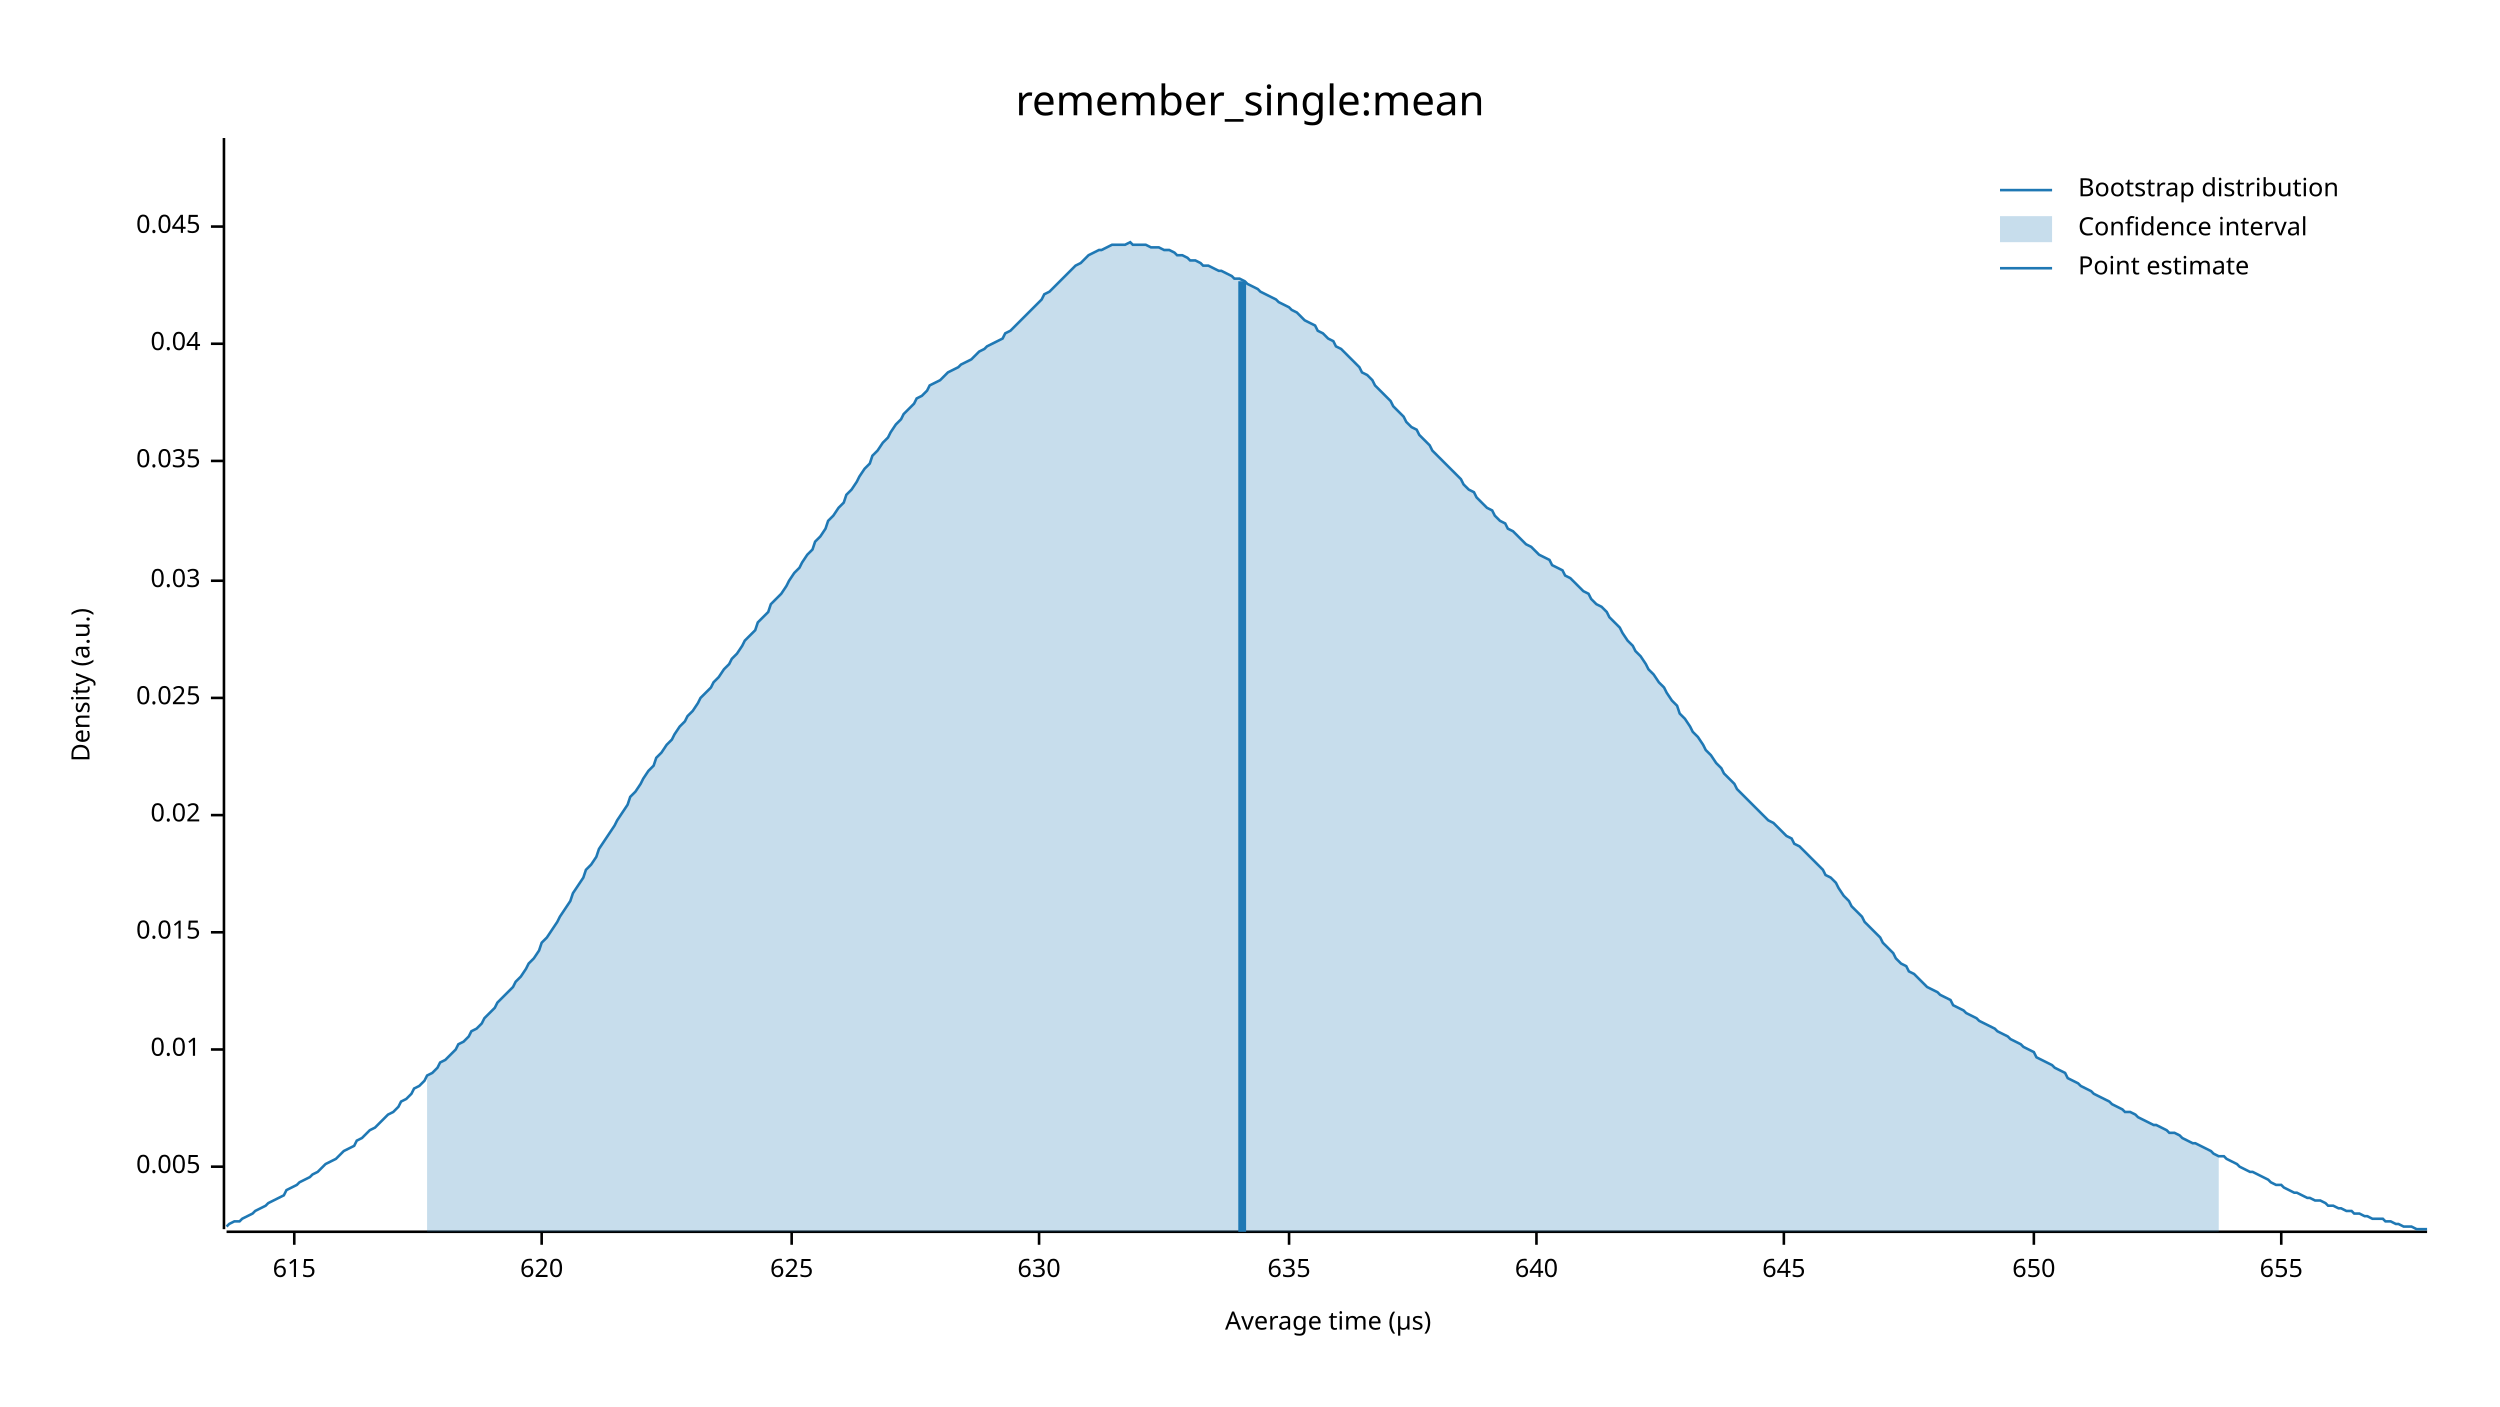
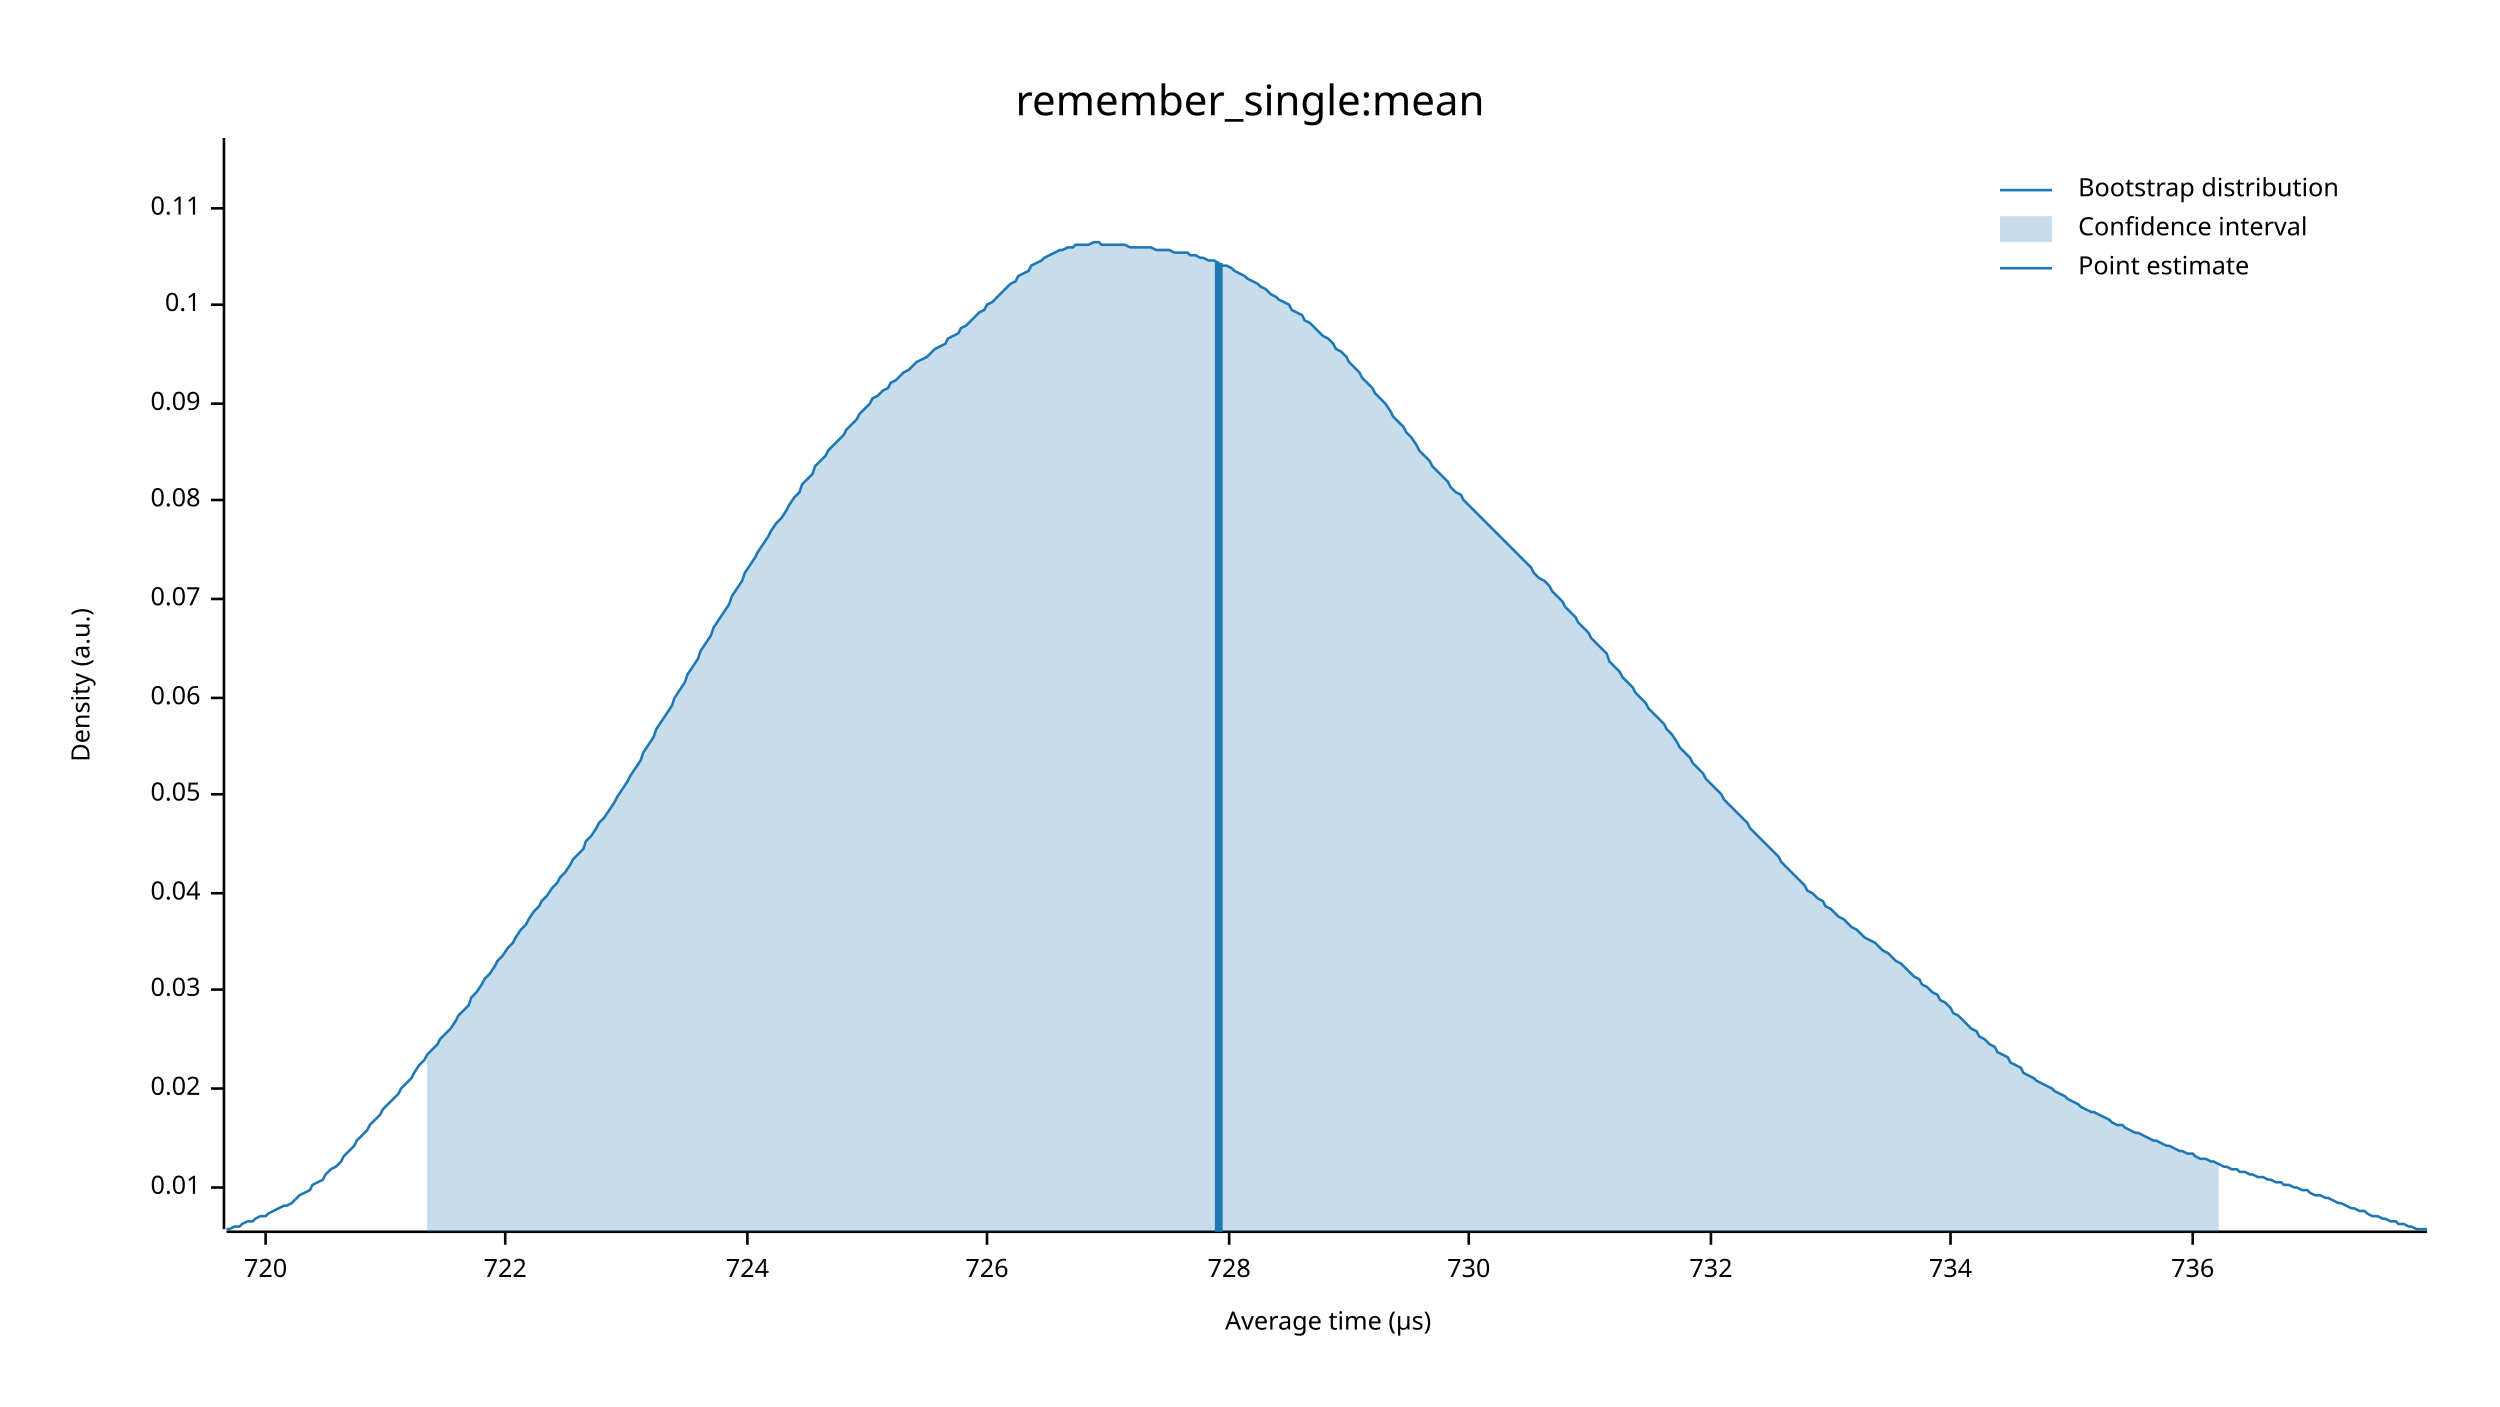
<svg xmlns="http://www.w3.org/2000/svg" width="960" height="540" viewBox="0 0 960 540">
  <text x="480" y="32" dy="0.76em" text-anchor="middle" font-family="sans-serif" font-size="16.129" opacity="1" fill="#000000">
remember_single:mean
</text>
  <text x="27" y="263" dy="0.76em" text-anchor="middle" font-family="sans-serif" font-size="9.677" opacity="1" fill="#000000" transform="rotate(270, 27, 263)">
Density (a.u.)
</text>
  <text x="510" y="513" dy="-0.5ex" text-anchor="middle" font-family="sans-serif" font-size="9.677" opacity="1" fill="#000000">
Average time (µs)
</text>
  <polyline fill="none" opacity="1" stroke="#000000" stroke-width="1" points="86,53 86,472 " />
-   <text x="77" y="448" dy="0.5ex" text-anchor="end" font-family="sans-serif" font-size="9.677" opacity="1" fill="#000000">
- 0.005
- </text>
-   <polyline fill="none" opacity="1" stroke="#000000" stroke-width="1" points="81,448 86,448 " />
-   <text x="77" y="403" dy="0.5ex" text-anchor="end" font-family="sans-serif" font-size="9.677" opacity="1" fill="#000000">
+   <text x="77" y="456" dy="0.5ex" text-anchor="end" font-family="sans-serif" font-size="9.677" opacity="1" fill="#000000">
0.01
</text>
-   <polyline fill="none" opacity="1" stroke="#000000" stroke-width="1" points="81,403 86,403 " />
-   <text x="77" y="358" dy="0.5ex" text-anchor="end" font-family="sans-serif" font-size="9.677" opacity="1" fill="#000000">
- 0.015
- </text>
-   <polyline fill="none" opacity="1" stroke="#000000" stroke-width="1" points="81,358 86,358 " />
-   <text x="77" y="313" dy="0.5ex" text-anchor="end" font-family="sans-serif" font-size="9.677" opacity="1" fill="#000000">
+   <polyline fill="none" opacity="1" stroke="#000000" stroke-width="1" points="81,456 86,456 " />
+   <text x="77" y="418" dy="0.5ex" text-anchor="end" font-family="sans-serif" font-size="9.677" opacity="1" fill="#000000">
0.02
</text>
-   <polyline fill="none" opacity="1" stroke="#000000" stroke-width="1" points="81,313 86,313 " />
+   <polyline fill="none" opacity="1" stroke="#000000" stroke-width="1" points="81,418 86,418 " />
+   <text x="77" y="380" dy="0.5ex" text-anchor="end" font-family="sans-serif" font-size="9.677" opacity="1" fill="#000000">
+ 0.03
+ </text>
+   <polyline fill="none" opacity="1" stroke="#000000" stroke-width="1" points="81,380 86,380 " />
+   <text x="77" y="343" dy="0.5ex" text-anchor="end" font-family="sans-serif" font-size="9.677" opacity="1" fill="#000000">
+ 0.04
+ </text>
+   <polyline fill="none" opacity="1" stroke="#000000" stroke-width="1" points="81,343 86,343 " />
+   <text x="77" y="305" dy="0.5ex" text-anchor="end" font-family="sans-serif" font-size="9.677" opacity="1" fill="#000000">
+ 0.05
+ </text>
+   <polyline fill="none" opacity="1" stroke="#000000" stroke-width="1" points="81,305 86,305 " />
  <text x="77" y="268" dy="0.5ex" text-anchor="end" font-family="sans-serif" font-size="9.677" opacity="1" fill="#000000">
- 0.025
+ 0.06
</text>
  <polyline fill="none" opacity="1" stroke="#000000" stroke-width="1" points="81,268 86,268 " />
-   <text x="77" y="223" dy="0.5ex" text-anchor="end" font-family="sans-serif" font-size="9.677" opacity="1" fill="#000000">
- 0.03
+   <text x="77" y="230" dy="0.5ex" text-anchor="end" font-family="sans-serif" font-size="9.677" opacity="1" fill="#000000">
+ 0.07
</text>
-   <polyline fill="none" opacity="1" stroke="#000000" stroke-width="1" points="81,223 86,223 " />
-   <text x="77" y="177" dy="0.5ex" text-anchor="end" font-family="sans-serif" font-size="9.677" opacity="1" fill="#000000">
- 0.035
+   <polyline fill="none" opacity="1" stroke="#000000" stroke-width="1" points="81,230 86,230 " />
+   <text x="77" y="192" dy="0.5ex" text-anchor="end" font-family="sans-serif" font-size="9.677" opacity="1" fill="#000000">
+ 0.08
</text>
-   <polyline fill="none" opacity="1" stroke="#000000" stroke-width="1" points="81,177 86,177 " />
-   <text x="77" y="132" dy="0.5ex" text-anchor="end" font-family="sans-serif" font-size="9.677" opacity="1" fill="#000000">
- 0.04
+   <polyline fill="none" opacity="1" stroke="#000000" stroke-width="1" points="81,192 86,192 " />
+   <text x="77" y="155" dy="0.5ex" text-anchor="end" font-family="sans-serif" font-size="9.677" opacity="1" fill="#000000">
+ 0.09
</text>
-   <polyline fill="none" opacity="1" stroke="#000000" stroke-width="1" points="81,132 86,132 " />
-   <text x="77" y="87" dy="0.5ex" text-anchor="end" font-family="sans-serif" font-size="9.677" opacity="1" fill="#000000">
- 0.045
+   <polyline fill="none" opacity="1" stroke="#000000" stroke-width="1" points="81,155 86,155 " />
+   <text x="77" y="117" dy="0.5ex" text-anchor="end" font-family="sans-serif" font-size="9.677" opacity="1" fill="#000000">
+ 0.1
</text>
-   <polyline fill="none" opacity="1" stroke="#000000" stroke-width="1" points="81,87 86,87 " />
+   <polyline fill="none" opacity="1" stroke="#000000" stroke-width="1" points="81,117 86,117 " />
+   <text x="77" y="80" dy="0.5ex" text-anchor="end" font-family="sans-serif" font-size="9.677" opacity="1" fill="#000000">
+ 0.11
+ </text>
+   <polyline fill="none" opacity="1" stroke="#000000" stroke-width="1" points="81,80 86,80 " />
  <polyline fill="none" opacity="1" stroke="#000000" stroke-width="1" points="87,473 932,473 " />
-   <text x="113" y="483" dy="0.76em" text-anchor="middle" font-family="sans-serif" font-size="9.677" opacity="1" fill="#000000">
- 615
+   <text x="102" y="483" dy="0.76em" text-anchor="middle" font-family="sans-serif" font-size="9.677" opacity="1" fill="#000000">
+ 720
</text>
-   <polyline fill="none" opacity="1" stroke="#000000" stroke-width="1" points="113,473 113,478 " />
-   <text x="208" y="483" dy="0.76em" text-anchor="middle" font-family="sans-serif" font-size="9.677" opacity="1" fill="#000000">
- 620
+   <polyline fill="none" opacity="1" stroke="#000000" stroke-width="1" points="102,473 102,478 " />
+   <text x="194" y="483" dy="0.76em" text-anchor="middle" font-family="sans-serif" font-size="9.677" opacity="1" fill="#000000">
+ 722
</text>
-   <polyline fill="none" opacity="1" stroke="#000000" stroke-width="1" points="208,473 208,478 " />
-   <text x="304" y="483" dy="0.76em" text-anchor="middle" font-family="sans-serif" font-size="9.677" opacity="1" fill="#000000">
- 625
+   <polyline fill="none" opacity="1" stroke="#000000" stroke-width="1" points="194,473 194,478 " />
+   <text x="287" y="483" dy="0.76em" text-anchor="middle" font-family="sans-serif" font-size="9.677" opacity="1" fill="#000000">
+ 724
</text>
-   <polyline fill="none" opacity="1" stroke="#000000" stroke-width="1" points="304,473 304,478 " />
-   <text x="399" y="483" dy="0.76em" text-anchor="middle" font-family="sans-serif" font-size="9.677" opacity="1" fill="#000000">
- 630
+   <polyline fill="none" opacity="1" stroke="#000000" stroke-width="1" points="287,473 287,478 " />
+   <text x="379" y="483" dy="0.76em" text-anchor="middle" font-family="sans-serif" font-size="9.677" opacity="1" fill="#000000">
+ 726
</text>
-   <polyline fill="none" opacity="1" stroke="#000000" stroke-width="1" points="399,473 399,478 " />
-   <text x="495" y="483" dy="0.76em" text-anchor="middle" font-family="sans-serif" font-size="9.677" opacity="1" fill="#000000">
- 635
+   <polyline fill="none" opacity="1" stroke="#000000" stroke-width="1" points="379,473 379,478 " />
+   <text x="472" y="483" dy="0.76em" text-anchor="middle" font-family="sans-serif" font-size="9.677" opacity="1" fill="#000000">
+ 728
</text>
-   <polyline fill="none" opacity="1" stroke="#000000" stroke-width="1" points="495,473 495,478 " />
-   <text x="590" y="483" dy="0.76em" text-anchor="middle" font-family="sans-serif" font-size="9.677" opacity="1" fill="#000000">
- 640
+   <polyline fill="none" opacity="1" stroke="#000000" stroke-width="1" points="472,473 472,478 " />
+   <text x="564" y="483" dy="0.76em" text-anchor="middle" font-family="sans-serif" font-size="9.677" opacity="1" fill="#000000">
+ 730
</text>
-   <polyline fill="none" opacity="1" stroke="#000000" stroke-width="1" points="590,473 590,478 " />
-   <text x="685" y="483" dy="0.76em" text-anchor="middle" font-family="sans-serif" font-size="9.677" opacity="1" fill="#000000">
- 645
+   <polyline fill="none" opacity="1" stroke="#000000" stroke-width="1" points="564,473 564,478 " />
+   <text x="657" y="483" dy="0.76em" text-anchor="middle" font-family="sans-serif" font-size="9.677" opacity="1" fill="#000000">
+ 732
</text>
-   <polyline fill="none" opacity="1" stroke="#000000" stroke-width="1" points="685,473 685,478 " />
-   <text x="781" y="483" dy="0.76em" text-anchor="middle" font-family="sans-serif" font-size="9.677" opacity="1" fill="#000000">
- 650
+   <polyline fill="none" opacity="1" stroke="#000000" stroke-width="1" points="657,473 657,478 " />
+   <text x="749" y="483" dy="0.76em" text-anchor="middle" font-family="sans-serif" font-size="9.677" opacity="1" fill="#000000">
+ 734
</text>
-   <polyline fill="none" opacity="1" stroke="#000000" stroke-width="1" points="781,473 781,478 " />
-   <text x="876" y="483" dy="0.76em" text-anchor="middle" font-family="sans-serif" font-size="9.677" opacity="1" fill="#000000">
- 655
+   <polyline fill="none" opacity="1" stroke="#000000" stroke-width="1" points="749,473 749,478 " />
+   <text x="842" y="483" dy="0.76em" text-anchor="middle" font-family="sans-serif" font-size="9.677" opacity="1" fill="#000000">
+ 736
</text>
-   <polyline fill="none" opacity="1" stroke="#000000" stroke-width="1" points="876,473 876,478 " />
-   <polyline fill="none" opacity="1" stroke="#1F78B4" stroke-width="1" points="87,471 88,470 90,469 92,469 93,468 95,467 97,466 98,465 100,464 102,463 103,462 105,461 107,460 109,459 110,457 112,456 114,455 115,454 117,453 119,452 120,451 122,450 124,448 125,447 127,446 129,445 131,443 132,442 134,441 136,440 137,438 139,437 141,435 142,434 144,433 146,431 147,430 149,428 151,427 153,425 154,423 156,422 158,420 159,418 161,417 163,415 164,413 166,412 168,410 169,408 171,407 173,405 175,403 176,401 178,400 180,398 181,396 183,395 185,393 186,391 188,389 190,387 191,385 193,383 195,381 197,379 198,377 200,375 202,372 203,370 205,368 207,365 208,362 210,360 212,357 214,354 215,352 217,349 219,346 220,343 222,340 224,337 225,334 227,332 229,329 230,326 232,323 234,320 236,317 237,315 239,312 241,309 242,306 244,304 246,301 247,299 249,296 251,294 252,291 254,289 256,286 258,284 259,282 261,279 263,277 264,275 266,273 268,270 269,268 271,266 273,264 274,262 276,260 278,257 280,255 281,253 283,251 285,248 286,246 288,244 290,242 291,239 293,237 295,235 296,232 298,230 300,228 302,225 303,223 305,220 307,218 308,216 310,213 312,211 313,208 315,206 317,203 318,200 320,198 322,195 324,193 325,190 327,188 329,185 330,183 332,180 334,178 335,175 337,173 339,170 341,168 342,166 344,163 346,161 347,159 349,157 351,155 352,153 354,152 356,150 357,148 359,147 361,146 363,144 364,143 366,142 368,141 369,140 371,139 373,138 374,137 376,135 378,134 379,133 381,132 383,131 385,130 386,128 388,127 390,125 391,124 393,122 395,120 396,119 398,117 400,115 401,113 403,112 405,110 407,108 408,107 410,105 412,103 413,102 415,101 417,99 418,98 420,97 422,96 423,96 425,95 427,94 429,94 430,94 432,94 434,93 435,94 437,94 439,94 440,94 442,95 444,95 445,95 447,96 449,96 451,97 452,98 454,98 456,99 457,100 459,100 461,101 462,102 464,102 466,103 468,104 469,104 471,105 473,106 474,107 476,107 478,108 479,109 481,110 483,111 484,112 486,113 488,114 490,115 491,116 493,117 495,118 496,119 498,120 500,122 501,123 503,124 505,125 506,127 508,128 510,130 512,131 513,133 515,134 517,136 518,137 520,139 522,141 523,143 525,144 527,146 528,148 530,150 532,152 534,154 535,156 537,158 539,160 540,162 542,164 544,165 545,167 547,169 549,171 550,173 552,175 554,177 556,179 557,180 559,182 561,184 562,186 564,188 566,189 567,191 569,193 571,195 573,196 574,198 576,200 578,201 579,203 581,204 583,206 584,207 586,209 588,210 589,211 591,213 593,214 595,215 596,217 598,218 600,219 601,221 603,222 605,224 606,225 608,227 610,228 611,230 613,232 615,233 617,235 618,237 620,239 622,241 623,243 625,246 627,248 628,250 630,252 632,255 633,257 635,259 637,262 639,264 640,266 642,269 644,271 645,274 647,276 649,279 650,281 652,283 654,286 655,288 657,290 659,293 661,295 662,297 664,299 666,301 667,303 669,305 671,307 672,308 674,310 676,312 677,313 679,315 681,316 683,318 684,319 686,321 688,322 689,324 691,325 693,327 694,328 696,330 698,332 700,334 701,336 703,337 705,339 706,341 708,344 710,346 711,348 713,350 715,352 716,354 718,356 720,358 722,360 723,362 725,364 727,366 728,368 730,370 732,371 733,373 735,374 737,376 738,377 740,379 742,380 744,381 745,382 747,383 749,384 750,386 752,387 754,388 755,389 757,390 759,391 760,392 762,393 764,394 766,395 767,396 769,397 771,398 772,399 774,400 776,401 777,402 779,403 781,404 782,406 784,407 786,408 788,409 789,410 791,411 793,412 794,414 796,415 798,416 799,417 801,418 803,419 804,420 806,421 808,422 810,423 811,424 813,425 815,426 816,427 818,427 820,428 821,429 823,430 825,431 827,432 828,432 830,433 832,434 833,435 835,435 837,436 838,437 840,438 842,439 843,439 845,440 847,441 849,442 850,443 852,444 854,444 855,445 857,446 859,447 860,448 862,449 864,450 865,450 867,451 869,452 871,453 872,454 874,455 876,455 877,456 879,457 881,458 882,458 884,459 886,460 887,460 889,461 891,461 893,462 894,463 896,463 898,464 899,464 901,465 903,465 904,466 906,466 908,467 909,467 911,468 913,468 915,468 916,469 918,469 920,470 921,470 923,471 925,471 926,471 928,472 930,472 932,472 " />
-   <polygon opacity="0.25" fill="#1F78B4" points="164,413 166,412 168,410 169,408 171,407 173,405 175,403 176,401 178,400 180,398 181,396 183,395 185,393 186,391 188,389 190,387 191,385 193,383 195,381 197,379 198,377 200,375 202,372 203,370 205,368 207,365 208,362 210,360 212,357 214,354 215,352 217,349 219,346 220,343 222,340 224,337 225,334 227,332 229,329 230,326 232,323 234,320 236,317 237,315 239,312 241,309 242,306 244,304 246,301 247,299 249,296 251,294 252,291 254,289 256,286 258,284 259,282 261,279 263,277 264,275 266,273 268,270 269,268 271,266 273,264 274,262 276,260 278,257 280,255 281,253 283,251 285,248 286,246 288,244 290,242 291,239 293,237 295,235 296,232 298,230 300,228 302,225 303,223 305,220 307,218 308,216 310,213 312,211 313,208 315,206 317,203 318,200 320,198 322,195 324,193 325,190 327,188 329,185 330,183 332,180 334,178 335,175 337,173 339,170 341,168 342,166 344,163 346,161 347,159 349,157 351,155 352,153 354,152 356,150 357,148 359,147 361,146 363,144 364,143 366,142 368,141 369,140 371,139 373,138 374,137 376,135 378,134 379,133 381,132 383,131 385,130 386,128 388,127 390,125 391,124 393,122 395,120 396,119 398,117 400,115 401,113 403,112 405,110 407,108 408,107 410,105 412,103 413,102 415,101 417,99 418,98 420,97 422,96 423,96 425,95 427,94 429,94 430,94 432,94 434,93 435,94 437,94 439,94 440,94 442,95 444,95 445,95 447,96 449,96 451,97 452,98 454,98 456,99 457,100 459,100 461,101 462,102 464,102 466,103 468,104 469,104 471,105 473,106 474,107 476,107 478,108 479,109 481,110 483,111 484,112 486,113 488,114 490,115 491,116 493,117 495,118 496,119 498,120 500,122 501,123 503,124 505,125 506,127 508,128 510,130 512,131 513,133 515,134 517,136 518,137 520,139 522,141 523,143 525,144 527,146 528,148 530,150 532,152 534,154 535,156 537,158 539,160 540,162 542,164 544,165 545,167 547,169 549,171 550,173 552,175 554,177 556,179 557,180 559,182 561,184 562,186 564,188 566,189 567,191 569,193 571,195 573,196 574,198 576,200 578,201 579,203 581,204 583,206 584,207 586,209 588,210 589,211 591,213 593,214 595,215 596,217 598,218 600,219 601,221 603,222 605,224 606,225 608,227 610,228 611,230 613,232 615,233 617,235 618,237 620,239 622,241 623,243 625,246 627,248 628,250 630,252 632,255 633,257 635,259 637,262 639,264 640,266 642,269 644,271 645,274 647,276 649,279 650,281 652,283 654,286 655,288 657,290 659,293 661,295 662,297 664,299 666,301 667,303 669,305 671,307 672,308 674,310 676,312 677,313 679,315 681,316 683,318 684,319 686,321 688,322 689,324 691,325 693,327 694,328 696,330 698,332 700,334 701,336 703,337 705,339 706,341 708,344 710,346 711,348 713,350 715,352 716,354 718,356 720,358 722,360 723,362 725,364 727,366 728,368 730,370 732,371 733,373 735,374 737,376 738,377 740,379 742,380 744,381 745,382 747,383 749,384 750,386 752,387 754,388 755,389 757,390 759,391 760,392 762,393 764,394 766,395 767,396 769,397 771,398 772,399 774,400 776,401 777,402 779,403 781,404 782,406 784,407 786,408 788,409 789,410 791,411 793,412 794,414 796,415 798,416 799,417 801,418 803,419 804,420 806,421 808,422 810,423 811,424 813,425 815,426 816,427 818,427 820,428 821,429 823,430 825,431 827,432 828,432 830,433 832,434 833,435 835,435 837,436 838,437 840,438 842,439 843,439 845,440 847,441 849,442 850,443 852,444 852,473 164,473 " />
-   <polyline fill="none" opacity="1" stroke="#1F78B4" stroke-width="3" points="477,473 477,108 " />
+   <polyline fill="none" opacity="1" stroke="#000000" stroke-width="1" points="842,473 842,478 " />
+   <polyline fill="none" opacity="1" stroke="#1F78B4" stroke-width="1" points="87,472 88,472 90,471 92,471 93,470 95,469 97,469 98,468 100,467 102,467 103,466 105,465 107,464 109,463 110,463 112,462 114,460 115,459 117,458 119,457 120,455 122,454 124,453 125,451 127,449 129,448 131,446 132,444 134,442 136,440 137,438 139,436 141,434 142,432 144,430 146,428 147,426 149,424 151,422 153,420 154,418 156,416 158,414 159,412 161,409 163,407 164,405 166,403 168,401 169,399 171,397 173,395 175,392 176,390 178,388 180,386 181,383 183,381 185,378 186,376 188,374 190,371 191,369 193,367 195,364 197,362 198,360 200,357 202,355 203,353 205,350 207,348 208,346 210,344 212,341 214,339 215,337 217,335 219,332 220,330 222,328 224,326 225,323 227,321 229,318 230,316 232,314 234,311 236,308 237,306 239,303 241,300 242,298 244,295 246,292 247,289 249,286 251,283 252,280 254,277 256,274 258,271 259,268 261,265 263,262 264,259 266,256 268,253 269,250 271,247 273,244 274,241 276,238 278,235 280,232 281,229 283,226 285,223 286,220 288,217 290,214 291,212 293,209 295,206 296,204 298,201 300,199 302,196 303,194 305,191 307,189 308,186 310,184 312,182 313,179 315,177 317,175 318,173 320,171 322,169 324,167 325,165 327,163 329,161 330,159 332,157 334,155 335,153 337,152 339,150 341,149 342,147 344,146 346,144 347,143 349,142 351,140 352,139 354,138 356,137 357,136 359,134 361,133 363,132 364,130 366,129 368,128 369,126 371,125 373,123 374,122 376,120 378,119 379,117 381,116 383,114 385,112 386,111 388,109 390,108 391,106 393,105 395,104 396,102 398,101 400,100 401,99 403,98 405,97 407,96 408,96 410,95 412,95 413,94 415,94 417,94 418,94 420,93 422,93 423,94 425,94 427,94 429,94 430,94 432,94 434,95 435,95 437,95 439,95 440,95 442,95 444,96 445,96 447,96 449,96 451,97 452,97 454,97 456,97 457,98 459,98 461,99 462,99 464,100 466,100 468,101 469,102 471,102 473,103 474,104 476,105 478,106 479,107 481,108 483,109 484,110 486,111 488,113 490,114 491,115 493,116 495,117 496,119 498,120 500,121 501,123 503,124 505,126 506,127 508,129 510,130 512,132 513,134 515,135 517,137 518,139 520,141 522,143 523,145 525,147 527,149 528,151 530,153 532,155 534,158 535,160 537,162 539,164 540,166 542,168 544,171 545,173 547,175 549,177 550,179 552,181 554,183 556,185 557,187 559,189 561,190 562,192 564,194 566,196 567,197 569,199 571,201 573,203 574,204 576,206 578,208 579,209 581,211 583,213 584,214 586,216 588,218 589,220 591,222 593,223 595,225 596,227 598,229 600,231 601,233 603,235 605,237 606,239 608,241 610,243 611,245 613,247 615,249 617,251 618,254 620,256 622,258 623,260 625,262 627,264 628,266 630,268 632,270 633,272 635,274 637,276 639,278 640,280 642,282 644,285 645,287 647,289 649,291 650,293 652,295 654,297 655,299 657,301 659,303 661,305 662,307 664,309 666,311 667,312 669,314 671,316 672,318 674,320 676,322 677,323 679,325 681,327 683,329 684,331 686,333 688,335 689,336 691,338 693,340 694,342 696,343 698,345 700,346 701,348 703,349 705,351 706,352 708,353 710,355 711,356 713,357 715,359 716,360 718,361 720,362 722,364 723,365 725,366 727,368 728,369 730,370 732,372 733,373 735,375 737,376 738,378 740,379 742,381 744,382 745,384 747,385 749,387 750,389 752,390 754,392 755,393 757,395 759,396 760,398 762,399 764,401 766,402 767,404 769,405 771,406 772,408 774,409 776,410 777,412 779,413 781,414 782,415 784,416 786,417 788,418 789,419 791,420 793,421 794,422 796,423 798,424 799,425 801,426 803,427 804,427 806,428 808,429 810,430 811,431 813,432 815,432 816,433 818,434 820,435 821,435 823,436 825,437 827,438 828,438 830,439 832,440 833,440 835,441 837,442 838,442 840,443 842,443 843,444 845,445 847,445 849,446 850,446 852,447 854,448 855,448 857,449 859,449 860,450 862,450 864,451 865,451 867,452 869,452 871,453 872,453 874,454 876,454 877,455 879,455 881,456 882,456 884,457 886,457 887,458 889,459 891,459 893,460 894,460 896,461 898,462 899,462 901,463 903,464 904,464 906,465 908,465 909,466 911,467 913,467 915,468 916,468 918,469 920,469 921,470 923,470 925,471 926,471 928,472 930,472 932,472 " />
+   <polygon opacity="0.25" fill="#1F78B4" points="164,405 166,403 168,401 169,399 171,397 173,395 175,392 176,390 178,388 180,386 181,383 183,381 185,378 186,376 188,374 190,371 191,369 193,367 195,364 197,362 198,360 200,357 202,355 203,353 205,350 207,348 208,346 210,344 212,341 214,339 215,337 217,335 219,332 220,330 222,328 224,326 225,323 227,321 229,318 230,316 232,314 234,311 236,308 237,306 239,303 241,300 242,298 244,295 246,292 247,289 249,286 251,283 252,280 254,277 256,274 258,271 259,268 261,265 263,262 264,259 266,256 268,253 269,250 271,247 273,244 274,241 276,238 278,235 280,232 281,229 283,226 285,223 286,220 288,217 290,214 291,212 293,209 295,206 296,204 298,201 300,199 302,196 303,194 305,191 307,189 308,186 310,184 312,182 313,179 315,177 317,175 318,173 320,171 322,169 324,167 325,165 327,163 329,161 330,159 332,157 334,155 335,153 337,152 339,150 341,149 342,147 344,146 346,144 347,143 349,142 351,140 352,139 354,138 356,137 357,136 359,134 361,133 363,132 364,130 366,129 368,128 369,126 371,125 373,123 374,122 376,120 378,119 379,117 381,116 383,114 385,112 386,111 388,109 390,108 391,106 393,105 395,104 396,102 398,101 400,100 401,99 403,98 405,97 407,96 408,96 410,95 412,95 413,94 415,94 417,94 418,94 420,93 422,93 423,94 425,94 427,94 429,94 430,94 432,94 434,95 435,95 437,95 439,95 440,95 442,95 444,96 445,96 447,96 449,96 451,97 452,97 454,97 456,97 457,98 459,98 461,99 462,99 464,100 466,100 468,101 469,102 471,102 473,103 474,104 476,105 478,106 479,107 481,108 483,109 484,110 486,111 488,113 490,114 491,115 493,116 495,117 496,119 498,120 500,121 501,123 503,124 505,126 506,127 508,129 510,130 512,132 513,134 515,135 517,137 518,139 520,141 522,143 523,145 525,147 527,149 528,151 530,153 532,155 534,158 535,160 537,162 539,164 540,166 542,168 544,171 545,173 547,175 549,177 550,179 552,181 554,183 556,185 557,187 559,189 561,190 562,192 564,194 566,196 567,197 569,199 571,201 573,203 574,204 576,206 578,208 579,209 581,211 583,213 584,214 586,216 588,218 589,220 591,222 593,223 595,225 596,227 598,229 600,231 601,233 603,235 605,237 606,239 608,241 610,243 611,245 613,247 615,249 617,251 618,254 620,256 622,258 623,260 625,262 627,264 628,266 630,268 632,270 633,272 635,274 637,276 639,278 640,280 642,282 644,285 645,287 647,289 649,291 650,293 652,295 654,297 655,299 657,301 659,303 661,305 662,307 664,309 666,311 667,312 669,314 671,316 672,318 674,320 676,322 677,323 679,325 681,327 683,329 684,331 686,333 688,335 689,336 691,338 693,340 694,342 696,343 698,345 700,346 701,348 703,349 705,351 706,352 708,353 710,355 711,356 713,357 715,359 716,360 718,361 720,362 722,364 723,365 725,366 727,368 728,369 730,370 732,372 733,373 735,375 737,376 738,378 740,379 742,381 744,382 745,384 747,385 749,387 750,389 752,390 754,392 755,393 757,395 759,396 760,398 762,399 764,401 766,402 767,404 769,405 771,406 772,408 774,409 776,410 777,412 779,413 781,414 782,415 784,416 786,417 788,418 789,419 791,420 793,421 794,422 796,423 798,424 799,425 801,426 803,427 804,427 806,428 808,429 810,430 811,431 813,432 815,432 816,433 818,434 820,435 821,435 823,436 825,437 827,438 828,438 830,439 832,440 833,440 835,441 837,442 838,442 840,443 842,443 843,444 845,445 847,445 849,446 850,446 852,447 852,473 164,473 " />
+   <polyline fill="none" opacity="1" stroke="#1F78B4" stroke-width="3" points="468,473 468,101 " />
  <text x="798" y="68" dy="0.76em" text-anchor="start" font-family="sans-serif" font-size="9.677" opacity="1" fill="#000000">
Bootstrap distribution
</text>
  <text x="798" y="83" dy="0.76em" text-anchor="start" font-family="sans-serif" font-size="9.677" opacity="1" fill="#000000">
Confidence interval
</text>
  <text x="798" y="98" dy="0.76em" text-anchor="start" font-family="sans-serif" font-size="9.677" opacity="1" fill="#000000">
Point estimate
</text>
  <polyline fill="none" opacity="1" stroke="#1F78B4" stroke-width="1" points="768,73 788,73 " />
  <rect x="768" y="83" width="20" height="10" opacity="0.25" fill="#1F78B4" stroke="none" />
  <polyline fill="none" opacity="1" stroke="#1F78B4" stroke-width="1" points="768,103 788,103 " />
</svg>
